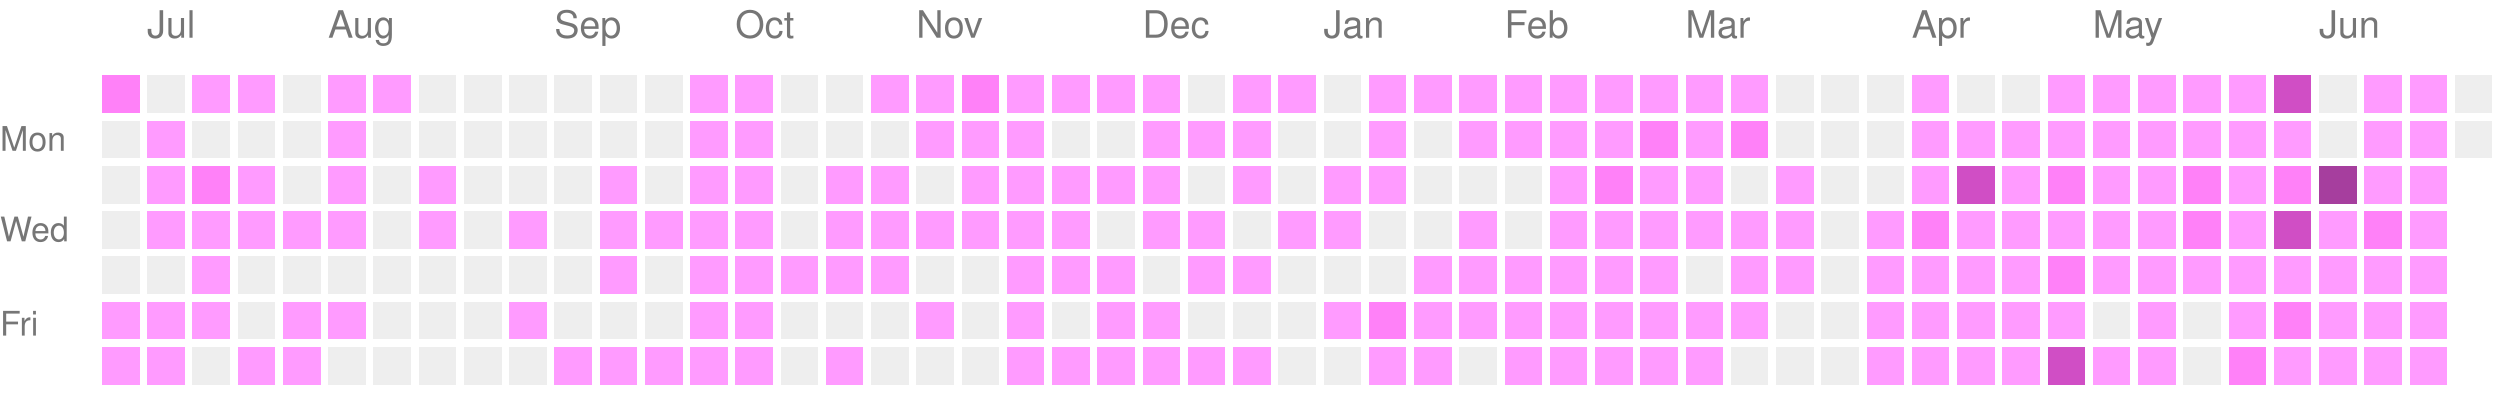
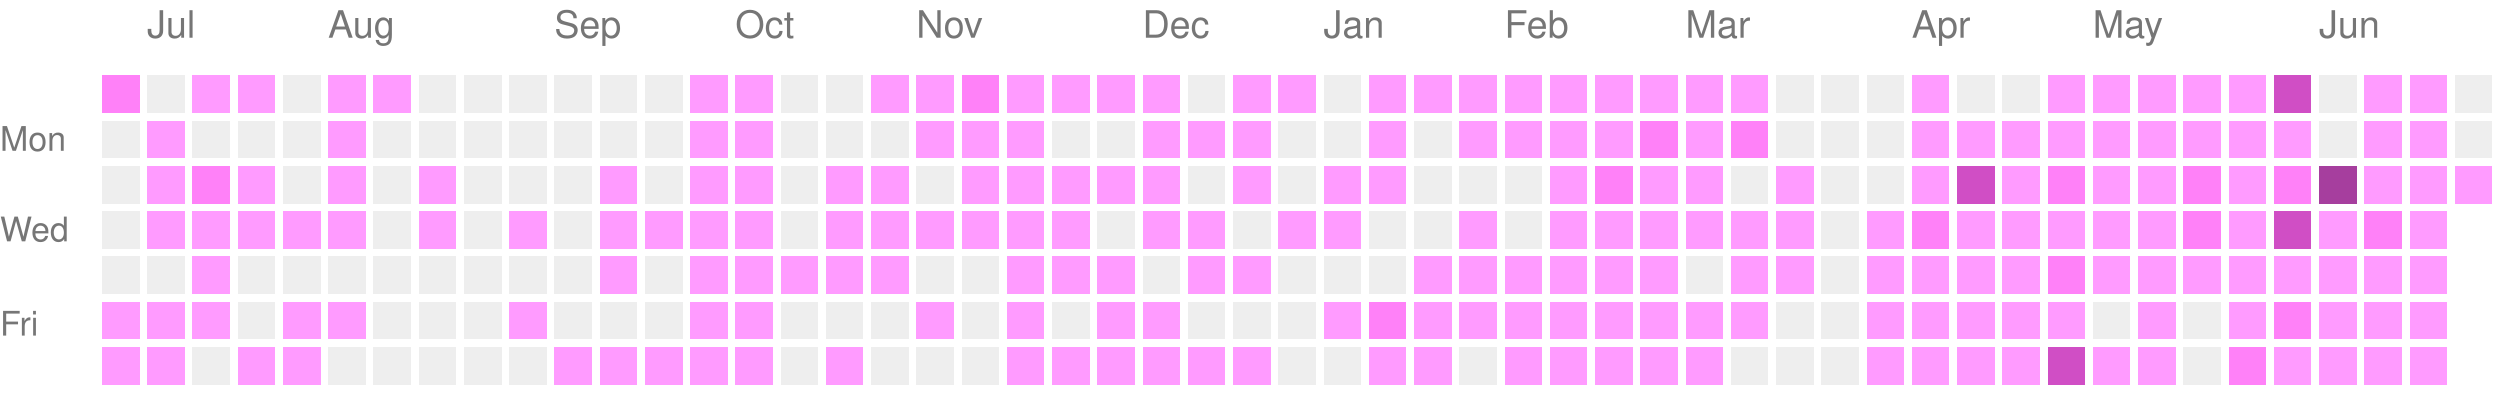
<svg xmlns="http://www.w3.org/2000/svg" version="1.1" width="663" height="104">
  <rect style="fill:#ff81f8;shape-rendering:crispedges;" data-score="2" data-date="2025-06-29" x="27" y="20" width="10" height="10" />
  <rect style="fill:#EEEEEE;shape-rendering:crispedges;" data-score="0" data-date="2025-07-06" x="39" y="20" width="10" height="10" />
  <rect style="fill:#ff9bff;shape-rendering:crispedges;" data-score="1" data-date="2025-07-13" x="51" y="20" width="10" height="10" />
  <rect style="fill:#ff9bff;shape-rendering:crispedges;" data-score="1" data-date="2025-07-20" x="63" y="20" width="10" height="10" />
  <rect style="fill:#EEEEEE;shape-rendering:crispedges;" data-score="0" data-date="2025-07-27" x="75" y="20" width="10" height="10" />
  <rect style="fill:#ff9bff;shape-rendering:crispedges;" data-score="1" data-date="2025-08-03" x="87" y="20" width="10" height="10" />
  <rect style="fill:#ff9bff;shape-rendering:crispedges;" data-score="1" data-date="2025-08-10" x="99" y="20" width="10" height="10" />
  <rect style="fill:#EEEEEE;shape-rendering:crispedges;" data-score="0" data-date="2025-08-17" x="111" y="20" width="10" height="10" />
  <rect style="fill:#EEEEEE;shape-rendering:crispedges;" data-score="0" data-date="2025-08-24" x="123" y="20" width="10" height="10" />
  <rect style="fill:#EEEEEE;shape-rendering:crispedges;" data-score="0" data-date="2025-08-31" x="135" y="20" width="10" height="10" />
  <rect style="fill:#EEEEEE;shape-rendering:crispedges;" data-score="0" data-date="2025-09-07" x="147" y="20" width="10" height="10" />
  <rect style="fill:#EEEEEE;shape-rendering:crispedges;" data-score="0" data-date="2025-09-14" x="159" y="20" width="10" height="10" />
  <rect style="fill:#EEEEEE;shape-rendering:crispedges;" data-score="0" data-date="2025-09-21" x="171" y="20" width="10" height="10" />
  <rect style="fill:#ff9bff;shape-rendering:crispedges;" data-score="1" data-date="2025-09-28" x="183" y="20" width="10" height="10" />
  <rect style="fill:#ff9bff;shape-rendering:crispedges;" data-score="1" data-date="2025-10-05" x="195" y="20" width="10" height="10" />
  <rect style="fill:#EEEEEE;shape-rendering:crispedges;" data-score="0" data-date="2025-10-12" x="207" y="20" width="10" height="10" />
  <rect style="fill:#EEEEEE;shape-rendering:crispedges;" data-score="0" data-date="2025-10-19" x="219" y="20" width="10" height="10" />
  <rect style="fill:#ff9bff;shape-rendering:crispedges;" data-score="1" data-date="2025-10-26" x="231" y="20" width="10" height="10" />
  <rect style="fill:#ff9bff;shape-rendering:crispedges;" data-score="1" data-date="2025-11-02" x="243" y="20" width="10" height="10" />
  <rect style="fill:#ff81f8;shape-rendering:crispedges;" data-score="2" data-date="2025-11-09" x="255" y="20" width="10" height="10" />
  <rect style="fill:#ff9bff;shape-rendering:crispedges;" data-score="1" data-date="2025-11-16" x="267" y="20" width="10" height="10" />
  <rect style="fill:#ff9bff;shape-rendering:crispedges;" data-score="1" data-date="2025-11-23" x="279" y="20" width="10" height="10" />
  <rect style="fill:#ff9bff;shape-rendering:crispedges;" data-score="1" data-date="2025-11-30" x="291" y="20" width="10" height="10" />
  <rect style="fill:#ff9bff;shape-rendering:crispedges;" data-score="1" data-date="2025-12-07" x="303" y="20" width="10" height="10" />
  <rect style="fill:#EEEEEE;shape-rendering:crispedges;" data-score="0" data-date="2025-12-14" x="315" y="20" width="10" height="10" />
  <rect style="fill:#ff9bff;shape-rendering:crispedges;" data-score="1" data-date="2025-12-21" x="327" y="20" width="10" height="10" />
  <rect style="fill:#ff9bff;shape-rendering:crispedges;" data-score="1" data-date="2025-12-28" x="339" y="20" width="10" height="10" />
  <rect style="fill:#EEEEEE;shape-rendering:crispedges;" data-score="0" data-date="2026-01-04" x="351" y="20" width="10" height="10" />
  <rect style="fill:#ff9bff;shape-rendering:crispedges;" data-score="1" data-date="2026-01-11" x="363" y="20" width="10" height="10" />
  <rect style="fill:#ff9bff;shape-rendering:crispedges;" data-score="1" data-date="2026-01-18" x="375" y="20" width="10" height="10" />
  <rect style="fill:#ff9bff;shape-rendering:crispedges;" data-score="1" data-date="2026-01-25" x="387" y="20" width="10" height="10" />
  <rect style="fill:#ff9bff;shape-rendering:crispedges;" data-score="1" data-date="2026-02-01" x="399" y="20" width="10" height="10" />
  <rect style="fill:#ff9bff;shape-rendering:crispedges;" data-score="1" data-date="2026-02-08" x="411" y="20" width="10" height="10" />
  <rect style="fill:#ff9bff;shape-rendering:crispedges;" data-score="1" data-date="2026-02-15" x="423" y="20" width="10" height="10" />
  <rect style="fill:#ff9bff;shape-rendering:crispedges;" data-score="1" data-date="2026-02-22" x="435" y="20" width="10" height="10" />
  <rect style="fill:#ff9bff;shape-rendering:crispedges;" data-score="1" data-date="2026-03-01" x="447" y="20" width="10" height="10" />
  <rect style="fill:#ff9bff;shape-rendering:crispedges;" data-score="1" data-date="2026-03-08" x="459" y="20" width="10" height="10" />
  <rect style="fill:#EEEEEE;shape-rendering:crispedges;" data-score="0" data-date="2026-03-15" x="471" y="20" width="10" height="10" />
  <rect style="fill:#EEEEEE;shape-rendering:crispedges;" data-score="0" data-date="2026-03-22" x="483" y="20" width="10" height="10" />
  <rect style="fill:#EEEEEE;shape-rendering:crispedges;" data-score="0" data-date="2026-03-29" x="495" y="20" width="10" height="10" />
  <rect style="fill:#ff9bff;shape-rendering:crispedges;" data-score="1" data-date="2026-04-05" x="507" y="20" width="10" height="10" />
  <rect style="fill:#EEEEEE;shape-rendering:crispedges;" data-score="0" data-date="2026-04-12" x="519" y="20" width="10" height="10" />
  <rect style="fill:#EEEEEE;shape-rendering:crispedges;" data-score="0" data-date="2026-04-19" x="531" y="20" width="10" height="10" />
  <rect style="fill:#ff9bff;shape-rendering:crispedges;" data-score="1" data-date="2026-04-26" x="543" y="20" width="10" height="10" />
  <rect style="fill:#ff9bff;shape-rendering:crispedges;" data-score="1" data-date="2026-05-03" x="555" y="20" width="10" height="10" />
  <rect style="fill:#ff9bff;shape-rendering:crispedges;" data-score="1" data-date="2026-05-10" x="567" y="20" width="10" height="10" />
  <rect style="fill:#ff9bff;shape-rendering:crispedges;" data-score="1" data-date="2026-05-17" x="579" y="20" width="10" height="10" />
  <rect style="fill:#ff9bff;shape-rendering:crispedges;" data-score="1" data-date="2026-05-24" x="591" y="20" width="10" height="10" />
  <rect style="fill:#d04ec5;shape-rendering:crispedges;" data-score="3" data-date="2026-05-31" x="603" y="20" width="10" height="10" />
  <rect style="fill:#EEEEEE;shape-rendering:crispedges;" data-score="0" data-date="2026-06-07" x="615" y="20" width="10" height="10" />
  <rect style="fill:#ff9bff;shape-rendering:crispedges;" data-score="1" data-date="2026-06-14" x="627" y="20" width="10" height="10" />
  <rect style="fill:#ff9bff;shape-rendering:crispedges;" data-score="1" data-date="2026-06-21" x="639" y="20" width="10" height="10" />
  <rect style="fill:#EEEEEE;shape-rendering:crispedges;" data-score="0" data-date="2026-06-28" x="651" y="20" width="10" height="10" />
  <rect style="fill:#EEEEEE;shape-rendering:crispedges;" data-score="0" data-date="2025-06-30" x="27" y="32" width="10" height="10" />
  <rect style="fill:#ff9bff;shape-rendering:crispedges;" data-score="1" data-date="2025-07-07" x="39" y="32" width="10" height="10" />
  <rect style="fill:#EEEEEE;shape-rendering:crispedges;" data-score="0" data-date="2025-07-14" x="51" y="32" width="10" height="10" />
  <rect style="fill:#EEEEEE;shape-rendering:crispedges;" data-score="0" data-date="2025-07-21" x="63" y="32" width="10" height="10" />
  <rect style="fill:#EEEEEE;shape-rendering:crispedges;" data-score="0" data-date="2025-07-28" x="75" y="32" width="10" height="10" />
  <rect style="fill:#ff9bff;shape-rendering:crispedges;" data-score="1" data-date="2025-08-04" x="87" y="32" width="10" height="10" />
  <rect style="fill:#EEEEEE;shape-rendering:crispedges;" data-score="0" data-date="2025-08-11" x="99" y="32" width="10" height="10" />
  <rect style="fill:#EEEEEE;shape-rendering:crispedges;" data-score="0" data-date="2025-08-18" x="111" y="32" width="10" height="10" />
  <rect style="fill:#EEEEEE;shape-rendering:crispedges;" data-score="0" data-date="2025-08-25" x="123" y="32" width="10" height="10" />
  <rect style="fill:#EEEEEE;shape-rendering:crispedges;" data-score="0" data-date="2025-09-01" x="135" y="32" width="10" height="10" />
  <rect style="fill:#EEEEEE;shape-rendering:crispedges;" data-score="0" data-date="2025-09-08" x="147" y="32" width="10" height="10" />
  <rect style="fill:#EEEEEE;shape-rendering:crispedges;" data-score="0" data-date="2025-09-15" x="159" y="32" width="10" height="10" />
  <rect style="fill:#EEEEEE;shape-rendering:crispedges;" data-score="0" data-date="2025-09-22" x="171" y="32" width="10" height="10" />
  <rect style="fill:#ff9bff;shape-rendering:crispedges;" data-score="1" data-date="2025-09-29" x="183" y="32" width="10" height="10" />
  <rect style="fill:#ff9bff;shape-rendering:crispedges;" data-score="1" data-date="2025-10-06" x="195" y="32" width="10" height="10" />
  <rect style="fill:#EEEEEE;shape-rendering:crispedges;" data-score="0" data-date="2025-10-13" x="207" y="32" width="10" height="10" />
  <rect style="fill:#EEEEEE;shape-rendering:crispedges;" data-score="0" data-date="2025-10-20" x="219" y="32" width="10" height="10" />
  <rect style="fill:#EEEEEE;shape-rendering:crispedges;" data-score="0" data-date="2025-10-27" x="231" y="32" width="10" height="10" />
  <rect style="fill:#ff9bff;shape-rendering:crispedges;" data-score="1" data-date="2025-11-03" x="243" y="32" width="10" height="10" />
  <rect style="fill:#ff9bff;shape-rendering:crispedges;" data-score="1" data-date="2025-11-10" x="255" y="32" width="10" height="10" />
  <rect style="fill:#ff9bff;shape-rendering:crispedges;" data-score="1" data-date="2025-11-17" x="267" y="32" width="10" height="10" />
  <rect style="fill:#EEEEEE;shape-rendering:crispedges;" data-score="0" data-date="2025-11-24" x="279" y="32" width="10" height="10" />
  <rect style="fill:#EEEEEE;shape-rendering:crispedges;" data-score="0" data-date="2025-12-01" x="291" y="32" width="10" height="10" />
  <rect style="fill:#ff9bff;shape-rendering:crispedges;" data-score="1" data-date="2025-12-08" x="303" y="32" width="10" height="10" />
  <rect style="fill:#ff9bff;shape-rendering:crispedges;" data-score="1" data-date="2025-12-15" x="315" y="32" width="10" height="10" />
  <rect style="fill:#ff9bff;shape-rendering:crispedges;" data-score="1" data-date="2025-12-22" x="327" y="32" width="10" height="10" />
  <rect style="fill:#EEEEEE;shape-rendering:crispedges;" data-score="0" data-date="2025-12-29" x="339" y="32" width="10" height="10" />
  <rect style="fill:#EEEEEE;shape-rendering:crispedges;" data-score="0" data-date="2026-01-05" x="351" y="32" width="10" height="10" />
  <rect style="fill:#ff9bff;shape-rendering:crispedges;" data-score="1" data-date="2026-01-12" x="363" y="32" width="10" height="10" />
  <rect style="fill:#EEEEEE;shape-rendering:crispedges;" data-score="0" data-date="2026-01-19" x="375" y="32" width="10" height="10" />
  <rect style="fill:#ff9bff;shape-rendering:crispedges;" data-score="1" data-date="2026-01-26" x="387" y="32" width="10" height="10" />
  <rect style="fill:#ff9bff;shape-rendering:crispedges;" data-score="1" data-date="2026-02-02" x="399" y="32" width="10" height="10" />
  <rect style="fill:#ff9bff;shape-rendering:crispedges;" data-score="1" data-date="2026-02-09" x="411" y="32" width="10" height="10" />
  <rect style="fill:#ff9bff;shape-rendering:crispedges;" data-score="1" data-date="2026-02-16" x="423" y="32" width="10" height="10" />
  <rect style="fill:#ff81f8;shape-rendering:crispedges;" data-score="2" data-date="2026-02-23" x="435" y="32" width="10" height="10" />
  <rect style="fill:#ff9bff;shape-rendering:crispedges;" data-score="1" data-date="2026-03-02" x="447" y="32" width="10" height="10" />
  <rect style="fill:#ff81f8;shape-rendering:crispedges;" data-score="2" data-date="2026-03-09" x="459" y="32" width="10" height="10" />
  <rect style="fill:#EEEEEE;shape-rendering:crispedges;" data-score="0" data-date="2026-03-16" x="471" y="32" width="10" height="10" />
  <rect style="fill:#EEEEEE;shape-rendering:crispedges;" data-score="0" data-date="2026-03-23" x="483" y="32" width="10" height="10" />
  <rect style="fill:#EEEEEE;shape-rendering:crispedges;" data-score="0" data-date="2026-03-30" x="495" y="32" width="10" height="10" />
  <rect style="fill:#ff9bff;shape-rendering:crispedges;" data-score="1" data-date="2026-04-06" x="507" y="32" width="10" height="10" />
  <rect style="fill:#ff9bff;shape-rendering:crispedges;" data-score="1" data-date="2026-04-13" x="519" y="32" width="10" height="10" />
  <rect style="fill:#ff9bff;shape-rendering:crispedges;" data-score="1" data-date="2026-04-20" x="531" y="32" width="10" height="10" />
  <rect style="fill:#ff9bff;shape-rendering:crispedges;" data-score="1" data-date="2026-04-27" x="543" y="32" width="10" height="10" />
  <rect style="fill:#ff9bff;shape-rendering:crispedges;" data-score="1" data-date="2026-05-04" x="555" y="32" width="10" height="10" />
  <rect style="fill:#ff9bff;shape-rendering:crispedges;" data-score="1" data-date="2026-05-11" x="567" y="32" width="10" height="10" />
  <rect style="fill:#ff9bff;shape-rendering:crispedges;" data-score="1" data-date="2026-05-18" x="579" y="32" width="10" height="10" />
  <rect style="fill:#ff9bff;shape-rendering:crispedges;" data-score="1" data-date="2026-05-25" x="591" y="32" width="10" height="10" />
  <rect style="fill:#ff9bff;shape-rendering:crispedges;" data-score="1" data-date="2026-06-01" x="603" y="32" width="10" height="10" />
  <rect style="fill:#EEEEEE;shape-rendering:crispedges;" data-score="0" data-date="2026-06-08" x="615" y="32" width="10" height="10" />
  <rect style="fill:#ff9bff;shape-rendering:crispedges;" data-score="1" data-date="2026-06-15" x="627" y="32" width="10" height="10" />
  <rect style="fill:#ff9bff;shape-rendering:crispedges;" data-score="1" data-date="2026-06-22" x="639" y="32" width="10" height="10" />
  <rect style="fill:#EEEEEE;shape-rendering:crispedges;" data-score="0" data-date="2026-06-29" x="651" y="32" width="10" height="10" />
  <rect style="fill:#EEEEEE;shape-rendering:crispedges;" data-score="0" data-date="2025-07-01" x="27" y="44" width="10" height="10" />
  <rect style="fill:#ff9bff;shape-rendering:crispedges;" data-score="1" data-date="2025-07-08" x="39" y="44" width="10" height="10" />
  <rect style="fill:#ff81f8;shape-rendering:crispedges;" data-score="2" data-date="2025-07-15" x="51" y="44" width="10" height="10" />
  <rect style="fill:#ff9bff;shape-rendering:crispedges;" data-score="1" data-date="2025-07-22" x="63" y="44" width="10" height="10" />
  <rect style="fill:#EEEEEE;shape-rendering:crispedges;" data-score="0" data-date="2025-07-29" x="75" y="44" width="10" height="10" />
  <rect style="fill:#ff9bff;shape-rendering:crispedges;" data-score="1" data-date="2025-08-05" x="87" y="44" width="10" height="10" />
  <rect style="fill:#EEEEEE;shape-rendering:crispedges;" data-score="0" data-date="2025-08-12" x="99" y="44" width="10" height="10" />
  <rect style="fill:#ff9bff;shape-rendering:crispedges;" data-score="1" data-date="2025-08-19" x="111" y="44" width="10" height="10" />
  <rect style="fill:#EEEEEE;shape-rendering:crispedges;" data-score="0" data-date="2025-08-26" x="123" y="44" width="10" height="10" />
  <rect style="fill:#EEEEEE;shape-rendering:crispedges;" data-score="0" data-date="2025-09-02" x="135" y="44" width="10" height="10" />
  <rect style="fill:#EEEEEE;shape-rendering:crispedges;" data-score="0" data-date="2025-09-09" x="147" y="44" width="10" height="10" />
  <rect style="fill:#ff9bff;shape-rendering:crispedges;" data-score="1" data-date="2025-09-16" x="159" y="44" width="10" height="10" />
  <rect style="fill:#EEEEEE;shape-rendering:crispedges;" data-score="0" data-date="2025-09-23" x="171" y="44" width="10" height="10" />
  <rect style="fill:#ff9bff;shape-rendering:crispedges;" data-score="1" data-date="2025-09-30" x="183" y="44" width="10" height="10" />
  <rect style="fill:#ff9bff;shape-rendering:crispedges;" data-score="1" data-date="2025-10-07" x="195" y="44" width="10" height="10" />
  <rect style="fill:#EEEEEE;shape-rendering:crispedges;" data-score="0" data-date="2025-10-14" x="207" y="44" width="10" height="10" />
  <rect style="fill:#ff9bff;shape-rendering:crispedges;" data-score="1" data-date="2025-10-21" x="219" y="44" width="10" height="10" />
  <rect style="fill:#ff9bff;shape-rendering:crispedges;" data-score="1" data-date="2025-10-28" x="231" y="44" width="10" height="10" />
  <rect style="fill:#EEEEEE;shape-rendering:crispedges;" data-score="0" data-date="2025-11-04" x="243" y="44" width="10" height="10" />
  <rect style="fill:#ff9bff;shape-rendering:crispedges;" data-score="1" data-date="2025-11-11" x="255" y="44" width="10" height="10" />
  <rect style="fill:#ff9bff;shape-rendering:crispedges;" data-score="1" data-date="2025-11-18" x="267" y="44" width="10" height="10" />
  <rect style="fill:#ff9bff;shape-rendering:crispedges;" data-score="1" data-date="2025-11-25" x="279" y="44" width="10" height="10" />
  <rect style="fill:#ff9bff;shape-rendering:crispedges;" data-score="1" data-date="2025-12-02" x="291" y="44" width="10" height="10" />
  <rect style="fill:#ff9bff;shape-rendering:crispedges;" data-score="1" data-date="2025-12-09" x="303" y="44" width="10" height="10" />
  <rect style="fill:#EEEEEE;shape-rendering:crispedges;" data-score="0" data-date="2025-12-16" x="315" y="44" width="10" height="10" />
  <rect style="fill:#ff9bff;shape-rendering:crispedges;" data-score="1" data-date="2025-12-23" x="327" y="44" width="10" height="10" />
  <rect style="fill:#EEEEEE;shape-rendering:crispedges;" data-score="0" data-date="2025-12-30" x="339" y="44" width="10" height="10" />
  <rect style="fill:#ff9bff;shape-rendering:crispedges;" data-score="1" data-date="2026-01-06" x="351" y="44" width="10" height="10" />
  <rect style="fill:#ff9bff;shape-rendering:crispedges;" data-score="1" data-date="2026-01-13" x="363" y="44" width="10" height="10" />
  <rect style="fill:#EEEEEE;shape-rendering:crispedges;" data-score="0" data-date="2026-01-20" x="375" y="44" width="10" height="10" />
  <rect style="fill:#EEEEEE;shape-rendering:crispedges;" data-score="0" data-date="2026-01-27" x="387" y="44" width="10" height="10" />
  <rect style="fill:#EEEEEE;shape-rendering:crispedges;" data-score="0" data-date="2026-02-03" x="399" y="44" width="10" height="10" />
  <rect style="fill:#ff9bff;shape-rendering:crispedges;" data-score="1" data-date="2026-02-10" x="411" y="44" width="10" height="10" />
  <rect style="fill:#ff81f8;shape-rendering:crispedges;" data-score="2" data-date="2026-02-17" x="423" y="44" width="10" height="10" />
  <rect style="fill:#ff9bff;shape-rendering:crispedges;" data-score="1" data-date="2026-02-24" x="435" y="44" width="10" height="10" />
  <rect style="fill:#ff9bff;shape-rendering:crispedges;" data-score="1" data-date="2026-03-03" x="447" y="44" width="10" height="10" />
  <rect style="fill:#EEEEEE;shape-rendering:crispedges;" data-score="0" data-date="2026-03-10" x="459" y="44" width="10" height="10" />
  <rect style="fill:#ff9bff;shape-rendering:crispedges;" data-score="1" data-date="2026-03-17" x="471" y="44" width="10" height="10" />
  <rect style="fill:#EEEEEE;shape-rendering:crispedges;" data-score="0" data-date="2026-03-24" x="483" y="44" width="10" height="10" />
  <rect style="fill:#EEEEEE;shape-rendering:crispedges;" data-score="0" data-date="2026-03-31" x="495" y="44" width="10" height="10" />
  <rect style="fill:#ff9bff;shape-rendering:crispedges;" data-score="1" data-date="2026-04-07" x="507" y="44" width="10" height="10" />
  <rect style="fill:#d04ec5;shape-rendering:crispedges;" data-score="3" data-date="2026-04-14" x="519" y="44" width="10" height="10" />
  <rect style="fill:#ff9bff;shape-rendering:crispedges;" data-score="1" data-date="2026-04-21" x="531" y="44" width="10" height="10" />
  <rect style="fill:#ff81f8;shape-rendering:crispedges;" data-score="2" data-date="2026-04-28" x="543" y="44" width="10" height="10" />
  <rect style="fill:#ff9bff;shape-rendering:crispedges;" data-score="1" data-date="2026-05-05" x="555" y="44" width="10" height="10" />
  <rect style="fill:#ff9bff;shape-rendering:crispedges;" data-score="1" data-date="2026-05-12" x="567" y="44" width="10" height="10" />
  <rect style="fill:#ff81f8;shape-rendering:crispedges;" data-score="2" data-date="2026-05-19" x="579" y="44" width="10" height="10" />
  <rect style="fill:#ff9bff;shape-rendering:crispedges;" data-score="1" data-date="2026-05-26" x="591" y="44" width="10" height="10" />
  <rect style="fill:#ff81f8;shape-rendering:crispedges;" data-score="2" data-date="2026-06-02" x="603" y="44" width="10" height="10" />
  <rect style="fill:#a63e9e;shape-rendering:crispedges;" data-score="4" data-date="2026-06-09" x="615" y="44" width="10" height="10" />
  <rect style="fill:#ff9bff;shape-rendering:crispedges;" data-score="1" data-date="2026-06-16" x="627" y="44" width="10" height="10" />
  <rect style="fill:#ff9bff;shape-rendering:crispedges;" data-score="1" data-date="2026-06-23" x="639" y="44" width="10" height="10" />
+   <rect style="fill:#ff9bff;shape-rendering:crispedges;" data-score="1" data-date="2026-06-30" x="651" y="44" width="10" height="10" />
  <rect style="fill:#EEEEEE;shape-rendering:crispedges;" data-score="0" data-date="2025-07-02" x="27" y="56" width="10" height="10" />
  <rect style="fill:#ff9bff;shape-rendering:crispedges;" data-score="1" data-date="2025-07-09" x="39" y="56" width="10" height="10" />
  <rect style="fill:#ff9bff;shape-rendering:crispedges;" data-score="1" data-date="2025-07-16" x="51" y="56" width="10" height="10" />
  <rect style="fill:#ff9bff;shape-rendering:crispedges;" data-score="1" data-date="2025-07-23" x="63" y="56" width="10" height="10" />
  <rect style="fill:#ff9bff;shape-rendering:crispedges;" data-score="1" data-date="2025-07-30" x="75" y="56" width="10" height="10" />
  <rect style="fill:#ff9bff;shape-rendering:crispedges;" data-score="1" data-date="2025-08-06" x="87" y="56" width="10" height="10" />
  <rect style="fill:#EEEEEE;shape-rendering:crispedges;" data-score="0" data-date="2025-08-13" x="99" y="56" width="10" height="10" />
  <rect style="fill:#ff9bff;shape-rendering:crispedges;" data-score="1" data-date="2025-08-20" x="111" y="56" width="10" height="10" />
  <rect style="fill:#EEEEEE;shape-rendering:crispedges;" data-score="0" data-date="2025-08-27" x="123" y="56" width="10" height="10" />
  <rect style="fill:#ff9bff;shape-rendering:crispedges;" data-score="1" data-date="2025-09-03" x="135" y="56" width="10" height="10" />
  <rect style="fill:#EEEEEE;shape-rendering:crispedges;" data-score="0" data-date="2025-09-10" x="147" y="56" width="10" height="10" />
  <rect style="fill:#ff9bff;shape-rendering:crispedges;" data-score="1" data-date="2025-09-17" x="159" y="56" width="10" height="10" />
  <rect style="fill:#ff9bff;shape-rendering:crispedges;" data-score="1" data-date="2025-09-24" x="171" y="56" width="10" height="10" />
  <rect style="fill:#ff9bff;shape-rendering:crispedges;" data-score="1" data-date="2025-10-01" x="183" y="56" width="10" height="10" />
  <rect style="fill:#ff9bff;shape-rendering:crispedges;" data-score="1" data-date="2025-10-08" x="195" y="56" width="10" height="10" />
  <rect style="fill:#EEEEEE;shape-rendering:crispedges;" data-score="0" data-date="2025-10-15" x="207" y="56" width="10" height="10" />
  <rect style="fill:#ff9bff;shape-rendering:crispedges;" data-score="1" data-date="2025-10-22" x="219" y="56" width="10" height="10" />
  <rect style="fill:#ff9bff;shape-rendering:crispedges;" data-score="1" data-date="2025-10-29" x="231" y="56" width="10" height="10" />
  <rect style="fill:#ff9bff;shape-rendering:crispedges;" data-score="1" data-date="2025-11-05" x="243" y="56" width="10" height="10" />
  <rect style="fill:#ff9bff;shape-rendering:crispedges;" data-score="1" data-date="2025-11-12" x="255" y="56" width="10" height="10" />
  <rect style="fill:#ff9bff;shape-rendering:crispedges;" data-score="1" data-date="2025-11-19" x="267" y="56" width="10" height="10" />
  <rect style="fill:#ff9bff;shape-rendering:crispedges;" data-score="1" data-date="2025-11-26" x="279" y="56" width="10" height="10" />
  <rect style="fill:#EEEEEE;shape-rendering:crispedges;" data-score="0" data-date="2025-12-03" x="291" y="56" width="10" height="10" />
  <rect style="fill:#ff9bff;shape-rendering:crispedges;" data-score="1" data-date="2025-12-10" x="303" y="56" width="10" height="10" />
  <rect style="fill:#ff9bff;shape-rendering:crispedges;" data-score="1" data-date="2025-12-17" x="315" y="56" width="10" height="10" />
  <rect style="fill:#EEEEEE;shape-rendering:crispedges;" data-score="0" data-date="2025-12-24" x="327" y="56" width="10" height="10" />
  <rect style="fill:#ff9bff;shape-rendering:crispedges;" data-score="1" data-date="2025-12-31" x="339" y="56" width="10" height="10" />
  <rect style="fill:#ff9bff;shape-rendering:crispedges;" data-score="1" data-date="2026-01-07" x="351" y="56" width="10" height="10" />
  <rect style="fill:#EEEEEE;shape-rendering:crispedges;" data-score="0" data-date="2026-01-14" x="363" y="56" width="10" height="10" />
  <rect style="fill:#EEEEEE;shape-rendering:crispedges;" data-score="0" data-date="2026-01-21" x="375" y="56" width="10" height="10" />
  <rect style="fill:#ff9bff;shape-rendering:crispedges;" data-score="1" data-date="2026-01-28" x="387" y="56" width="10" height="10" />
  <rect style="fill:#EEEEEE;shape-rendering:crispedges;" data-score="0" data-date="2026-02-04" x="399" y="56" width="10" height="10" />
  <rect style="fill:#ff9bff;shape-rendering:crispedges;" data-score="1" data-date="2026-02-11" x="411" y="56" width="10" height="10" />
  <rect style="fill:#ff9bff;shape-rendering:crispedges;" data-score="1" data-date="2026-02-18" x="423" y="56" width="10" height="10" />
  <rect style="fill:#ff9bff;shape-rendering:crispedges;" data-score="1" data-date="2026-02-25" x="435" y="56" width="10" height="10" />
  <rect style="fill:#ff9bff;shape-rendering:crispedges;" data-score="1" data-date="2026-03-04" x="447" y="56" width="10" height="10" />
  <rect style="fill:#ff9bff;shape-rendering:crispedges;" data-score="1" data-date="2026-03-11" x="459" y="56" width="10" height="10" />
  <rect style="fill:#ff9bff;shape-rendering:crispedges;" data-score="1" data-date="2026-03-18" x="471" y="56" width="10" height="10" />
  <rect style="fill:#EEEEEE;shape-rendering:crispedges;" data-score="0" data-date="2026-03-25" x="483" y="56" width="10" height="10" />
  <rect style="fill:#ff9bff;shape-rendering:crispedges;" data-score="1" data-date="2026-04-01" x="495" y="56" width="10" height="10" />
  <rect style="fill:#ff81f8;shape-rendering:crispedges;" data-score="2" data-date="2026-04-08" x="507" y="56" width="10" height="10" />
  <rect style="fill:#ff9bff;shape-rendering:crispedges;" data-score="1" data-date="2026-04-15" x="519" y="56" width="10" height="10" />
  <rect style="fill:#ff9bff;shape-rendering:crispedges;" data-score="1" data-date="2026-04-22" x="531" y="56" width="10" height="10" />
  <rect style="fill:#ff9bff;shape-rendering:crispedges;" data-score="1" data-date="2026-04-29" x="543" y="56" width="10" height="10" />
  <rect style="fill:#ff9bff;shape-rendering:crispedges;" data-score="1" data-date="2026-05-06" x="555" y="56" width="10" height="10" />
  <rect style="fill:#ff9bff;shape-rendering:crispedges;" data-score="1" data-date="2026-05-13" x="567" y="56" width="10" height="10" />
  <rect style="fill:#ff81f8;shape-rendering:crispedges;" data-score="2" data-date="2026-05-20" x="579" y="56" width="10" height="10" />
  <rect style="fill:#ff9bff;shape-rendering:crispedges;" data-score="1" data-date="2026-05-27" x="591" y="56" width="10" height="10" />
  <rect style="fill:#d04ec5;shape-rendering:crispedges;" data-score="3" data-date="2026-06-03" x="603" y="56" width="10" height="10" />
  <rect style="fill:#ff9bff;shape-rendering:crispedges;" data-score="1" data-date="2026-06-10" x="615" y="56" width="10" height="10" />
  <rect style="fill:#ff81f8;shape-rendering:crispedges;" data-score="2" data-date="2026-06-17" x="627" y="56" width="10" height="10" />
  <rect style="fill:#ff9bff;shape-rendering:crispedges;" data-score="1" data-date="2026-06-24" x="639" y="56" width="10" height="10" />
  <rect style="fill:#EEEEEE;shape-rendering:crispedges;" data-score="0" data-date="2025-07-03" x="27" y="68" width="10" height="10" />
  <rect style="fill:#EEEEEE;shape-rendering:crispedges;" data-score="0" data-date="2025-07-10" x="39" y="68" width="10" height="10" />
  <rect style="fill:#ff9bff;shape-rendering:crispedges;" data-score="1" data-date="2025-07-17" x="51" y="68" width="10" height="10" />
  <rect style="fill:#EEEEEE;shape-rendering:crispedges;" data-score="0" data-date="2025-07-24" x="63" y="68" width="10" height="10" />
  <rect style="fill:#EEEEEE;shape-rendering:crispedges;" data-score="0" data-date="2025-07-31" x="75" y="68" width="10" height="10" />
  <rect style="fill:#EEEEEE;shape-rendering:crispedges;" data-score="0" data-date="2025-08-07" x="87" y="68" width="10" height="10" />
  <rect style="fill:#EEEEEE;shape-rendering:crispedges;" data-score="0" data-date="2025-08-14" x="99" y="68" width="10" height="10" />
  <rect style="fill:#EEEEEE;shape-rendering:crispedges;" data-score="0" data-date="2025-08-21" x="111" y="68" width="10" height="10" />
  <rect style="fill:#EEEEEE;shape-rendering:crispedges;" data-score="0" data-date="2025-08-28" x="123" y="68" width="10" height="10" />
  <rect style="fill:#EEEEEE;shape-rendering:crispedges;" data-score="0" data-date="2025-09-04" x="135" y="68" width="10" height="10" />
  <rect style="fill:#EEEEEE;shape-rendering:crispedges;" data-score="0" data-date="2025-09-11" x="147" y="68" width="10" height="10" />
  <rect style="fill:#ff9bff;shape-rendering:crispedges;" data-score="1" data-date="2025-09-18" x="159" y="68" width="10" height="10" />
  <rect style="fill:#EEEEEE;shape-rendering:crispedges;" data-score="0" data-date="2025-09-25" x="171" y="68" width="10" height="10" />
  <rect style="fill:#ff9bff;shape-rendering:crispedges;" data-score="1" data-date="2025-10-02" x="183" y="68" width="10" height="10" />
  <rect style="fill:#ff9bff;shape-rendering:crispedges;" data-score="1" data-date="2025-10-09" x="195" y="68" width="10" height="10" />
  <rect style="fill:#ff9bff;shape-rendering:crispedges;" data-score="1" data-date="2025-10-16" x="207" y="68" width="10" height="10" />
  <rect style="fill:#ff9bff;shape-rendering:crispedges;" data-score="1" data-date="2025-10-23" x="219" y="68" width="10" height="10" />
  <rect style="fill:#ff9bff;shape-rendering:crispedges;" data-score="1" data-date="2025-10-30" x="231" y="68" width="10" height="10" />
  <rect style="fill:#EEEEEE;shape-rendering:crispedges;" data-score="0" data-date="2025-11-06" x="243" y="68" width="10" height="10" />
  <rect style="fill:#EEEEEE;shape-rendering:crispedges;" data-score="0" data-date="2025-11-13" x="255" y="68" width="10" height="10" />
  <rect style="fill:#ff9bff;shape-rendering:crispedges;" data-score="1" data-date="2025-11-20" x="267" y="68" width="10" height="10" />
  <rect style="fill:#ff9bff;shape-rendering:crispedges;" data-score="1" data-date="2025-11-27" x="279" y="68" width="10" height="10" />
  <rect style="fill:#ff9bff;shape-rendering:crispedges;" data-score="1" data-date="2025-12-04" x="291" y="68" width="10" height="10" />
  <rect style="fill:#EEEEEE;shape-rendering:crispedges;" data-score="0" data-date="2025-12-11" x="303" y="68" width="10" height="10" />
  <rect style="fill:#ff9bff;shape-rendering:crispedges;" data-score="1" data-date="2025-12-18" x="315" y="68" width="10" height="10" />
  <rect style="fill:#ff9bff;shape-rendering:crispedges;" data-score="1" data-date="2025-12-25" x="327" y="68" width="10" height="10" />
  <rect style="fill:#EEEEEE;shape-rendering:crispedges;" data-score="0" data-date="2026-01-01" x="339" y="68" width="10" height="10" />
  <rect style="fill:#EEEEEE;shape-rendering:crispedges;" data-score="0" data-date="2026-01-08" x="351" y="68" width="10" height="10" />
  <rect style="fill:#EEEEEE;shape-rendering:crispedges;" data-score="0" data-date="2026-01-15" x="363" y="68" width="10" height="10" />
  <rect style="fill:#ff9bff;shape-rendering:crispedges;" data-score="1" data-date="2026-01-22" x="375" y="68" width="10" height="10" />
  <rect style="fill:#ff9bff;shape-rendering:crispedges;" data-score="1" data-date="2026-01-29" x="387" y="68" width="10" height="10" />
  <rect style="fill:#ff9bff;shape-rendering:crispedges;" data-score="1" data-date="2026-02-05" x="399" y="68" width="10" height="10" />
  <rect style="fill:#ff9bff;shape-rendering:crispedges;" data-score="1" data-date="2026-02-12" x="411" y="68" width="10" height="10" />
  <rect style="fill:#ff9bff;shape-rendering:crispedges;" data-score="1" data-date="2026-02-19" x="423" y="68" width="10" height="10" />
  <rect style="fill:#ff9bff;shape-rendering:crispedges;" data-score="1" data-date="2026-02-26" x="435" y="68" width="10" height="10" />
  <rect style="fill:#EEEEEE;shape-rendering:crispedges;" data-score="0" data-date="2026-03-05" x="447" y="68" width="10" height="10" />
  <rect style="fill:#ff9bff;shape-rendering:crispedges;" data-score="1" data-date="2026-03-12" x="459" y="68" width="10" height="10" />
  <rect style="fill:#ff9bff;shape-rendering:crispedges;" data-score="1" data-date="2026-03-19" x="471" y="68" width="10" height="10" />
  <rect style="fill:#EEEEEE;shape-rendering:crispedges;" data-score="0" data-date="2026-03-26" x="483" y="68" width="10" height="10" />
  <rect style="fill:#ff9bff;shape-rendering:crispedges;" data-score="1" data-date="2026-04-02" x="495" y="68" width="10" height="10" />
  <rect style="fill:#ff9bff;shape-rendering:crispedges;" data-score="1" data-date="2026-04-09" x="507" y="68" width="10" height="10" />
  <rect style="fill:#ff9bff;shape-rendering:crispedges;" data-score="1" data-date="2026-04-16" x="519" y="68" width="10" height="10" />
  <rect style="fill:#ff9bff;shape-rendering:crispedges;" data-score="1" data-date="2026-04-23" x="531" y="68" width="10" height="10" />
  <rect style="fill:#ff81f8;shape-rendering:crispedges;" data-score="2" data-date="2026-04-30" x="543" y="68" width="10" height="10" />
  <rect style="fill:#ff9bff;shape-rendering:crispedges;" data-score="1" data-date="2026-05-07" x="555" y="68" width="10" height="10" />
  <rect style="fill:#ff9bff;shape-rendering:crispedges;" data-score="1" data-date="2026-05-14" x="567" y="68" width="10" height="10" />
  <rect style="fill:#ff9bff;shape-rendering:crispedges;" data-score="1" data-date="2026-05-21" x="579" y="68" width="10" height="10" />
  <rect style="fill:#ff9bff;shape-rendering:crispedges;" data-score="1" data-date="2026-05-28" x="591" y="68" width="10" height="10" />
  <rect style="fill:#ff9bff;shape-rendering:crispedges;" data-score="1" data-date="2026-06-04" x="603" y="68" width="10" height="10" />
  <rect style="fill:#ff9bff;shape-rendering:crispedges;" data-score="1" data-date="2026-06-11" x="615" y="68" width="10" height="10" />
  <rect style="fill:#ff9bff;shape-rendering:crispedges;" data-score="1" data-date="2026-06-18" x="627" y="68" width="10" height="10" />
  <rect style="fill:#ff9bff;shape-rendering:crispedges;" data-score="1" data-date="2026-06-25" x="639" y="68" width="10" height="10" />
  <rect style="fill:#ff9bff;shape-rendering:crispedges;" data-score="1" data-date="2025-07-04" x="27" y="80" width="10" height="10" />
  <rect style="fill:#ff9bff;shape-rendering:crispedges;" data-score="1" data-date="2025-07-11" x="39" y="80" width="10" height="10" />
  <rect style="fill:#ff9bff;shape-rendering:crispedges;" data-score="1" data-date="2025-07-18" x="51" y="80" width="10" height="10" />
  <rect style="fill:#EEEEEE;shape-rendering:crispedges;" data-score="0" data-date="2025-07-25" x="63" y="80" width="10" height="10" />
  <rect style="fill:#ff9bff;shape-rendering:crispedges;" data-score="1" data-date="2025-08-01" x="75" y="80" width="10" height="10" />
  <rect style="fill:#ff9bff;shape-rendering:crispedges;" data-score="1" data-date="2025-08-08" x="87" y="80" width="10" height="10" />
  <rect style="fill:#EEEEEE;shape-rendering:crispedges;" data-score="0" data-date="2025-08-15" x="99" y="80" width="10" height="10" />
  <rect style="fill:#EEEEEE;shape-rendering:crispedges;" data-score="0" data-date="2025-08-22" x="111" y="80" width="10" height="10" />
  <rect style="fill:#EEEEEE;shape-rendering:crispedges;" data-score="0" data-date="2025-08-29" x="123" y="80" width="10" height="10" />
  <rect style="fill:#ff9bff;shape-rendering:crispedges;" data-score="1" data-date="2025-09-05" x="135" y="80" width="10" height="10" />
  <rect style="fill:#EEEEEE;shape-rendering:crispedges;" data-score="0" data-date="2025-09-12" x="147" y="80" width="10" height="10" />
  <rect style="fill:#EEEEEE;shape-rendering:crispedges;" data-score="0" data-date="2025-09-19" x="159" y="80" width="10" height="10" />
  <rect style="fill:#EEEEEE;shape-rendering:crispedges;" data-score="0" data-date="2025-09-26" x="171" y="80" width="10" height="10" />
  <rect style="fill:#ff9bff;shape-rendering:crispedges;" data-score="1" data-date="2025-10-03" x="183" y="80" width="10" height="10" />
  <rect style="fill:#ff9bff;shape-rendering:crispedges;" data-score="1" data-date="2025-10-10" x="195" y="80" width="10" height="10" />
  <rect style="fill:#EEEEEE;shape-rendering:crispedges;" data-score="0" data-date="2025-10-17" x="207" y="80" width="10" height="10" />
  <rect style="fill:#EEEEEE;shape-rendering:crispedges;" data-score="0" data-date="2025-10-24" x="219" y="80" width="10" height="10" />
  <rect style="fill:#EEEEEE;shape-rendering:crispedges;" data-score="0" data-date="2025-10-31" x="231" y="80" width="10" height="10" />
  <rect style="fill:#ff9bff;shape-rendering:crispedges;" data-score="1" data-date="2025-11-07" x="243" y="80" width="10" height="10" />
  <rect style="fill:#EEEEEE;shape-rendering:crispedges;" data-score="0" data-date="2025-11-14" x="255" y="80" width="10" height="10" />
  <rect style="fill:#ff9bff;shape-rendering:crispedges;" data-score="1" data-date="2025-11-21" x="267" y="80" width="10" height="10" />
  <rect style="fill:#EEEEEE;shape-rendering:crispedges;" data-score="0" data-date="2025-11-28" x="279" y="80" width="10" height="10" />
  <rect style="fill:#ff9bff;shape-rendering:crispedges;" data-score="1" data-date="2025-12-05" x="291" y="80" width="10" height="10" />
  <rect style="fill:#ff9bff;shape-rendering:crispedges;" data-score="1" data-date="2025-12-12" x="303" y="80" width="10" height="10" />
  <rect style="fill:#EEEEEE;shape-rendering:crispedges;" data-score="0" data-date="2025-12-19" x="315" y="80" width="10" height="10" />
  <rect style="fill:#EEEEEE;shape-rendering:crispedges;" data-score="0" data-date="2025-12-26" x="327" y="80" width="10" height="10" />
  <rect style="fill:#EEEEEE;shape-rendering:crispedges;" data-score="0" data-date="2026-01-02" x="339" y="80" width="10" height="10" />
  <rect style="fill:#ff9bff;shape-rendering:crispedges;" data-score="1" data-date="2026-01-09" x="351" y="80" width="10" height="10" />
  <rect style="fill:#ff81f8;shape-rendering:crispedges;" data-score="2" data-date="2026-01-16" x="363" y="80" width="10" height="10" />
  <rect style="fill:#ff9bff;shape-rendering:crispedges;" data-score="1" data-date="2026-01-23" x="375" y="80" width="10" height="10" />
  <rect style="fill:#ff9bff;shape-rendering:crispedges;" data-score="1" data-date="2026-01-30" x="387" y="80" width="10" height="10" />
  <rect style="fill:#ff9bff;shape-rendering:crispedges;" data-score="1" data-date="2026-02-06" x="399" y="80" width="10" height="10" />
  <rect style="fill:#ff9bff;shape-rendering:crispedges;" data-score="1" data-date="2026-02-13" x="411" y="80" width="10" height="10" />
  <rect style="fill:#ff9bff;shape-rendering:crispedges;" data-score="1" data-date="2026-02-20" x="423" y="80" width="10" height="10" />
  <rect style="fill:#ff9bff;shape-rendering:crispedges;" data-score="1" data-date="2026-02-27" x="435" y="80" width="10" height="10" />
  <rect style="fill:#ff9bff;shape-rendering:crispedges;" data-score="1" data-date="2026-03-06" x="447" y="80" width="10" height="10" />
  <rect style="fill:#ff9bff;shape-rendering:crispedges;" data-score="1" data-date="2026-03-13" x="459" y="80" width="10" height="10" />
  <rect style="fill:#EEEEEE;shape-rendering:crispedges;" data-score="0" data-date="2026-03-20" x="471" y="80" width="10" height="10" />
  <rect style="fill:#EEEEEE;shape-rendering:crispedges;" data-score="0" data-date="2026-03-27" x="483" y="80" width="10" height="10" />
  <rect style="fill:#ff9bff;shape-rendering:crispedges;" data-score="1" data-date="2026-04-03" x="495" y="80" width="10" height="10" />
  <rect style="fill:#ff9bff;shape-rendering:crispedges;" data-score="1" data-date="2026-04-10" x="507" y="80" width="10" height="10" />
  <rect style="fill:#ff9bff;shape-rendering:crispedges;" data-score="1" data-date="2026-04-17" x="519" y="80" width="10" height="10" />
  <rect style="fill:#ff9bff;shape-rendering:crispedges;" data-score="1" data-date="2026-04-24" x="531" y="80" width="10" height="10" />
  <rect style="fill:#ff9bff;shape-rendering:crispedges;" data-score="1" data-date="2026-05-01" x="543" y="80" width="10" height="10" />
  <rect style="fill:#EEEEEE;shape-rendering:crispedges;" data-score="0" data-date="2026-05-08" x="555" y="80" width="10" height="10" />
  <rect style="fill:#ff9bff;shape-rendering:crispedges;" data-score="1" data-date="2026-05-15" x="567" y="80" width="10" height="10" />
  <rect style="fill:#EEEEEE;shape-rendering:crispedges;" data-score="0" data-date="2026-05-22" x="579" y="80" width="10" height="10" />
  <rect style="fill:#ff9bff;shape-rendering:crispedges;" data-score="1" data-date="2026-05-29" x="591" y="80" width="10" height="10" />
  <rect style="fill:#ff81f8;shape-rendering:crispedges;" data-score="2" data-date="2026-06-05" x="603" y="80" width="10" height="10" />
  <rect style="fill:#ff9bff;shape-rendering:crispedges;" data-score="1" data-date="2026-06-12" x="615" y="80" width="10" height="10" />
  <rect style="fill:#ff9bff;shape-rendering:crispedges;" data-score="1" data-date="2026-06-19" x="627" y="80" width="10" height="10" />
  <rect style="fill:#ff9bff;shape-rendering:crispedges;" data-score="1" data-date="2026-06-26" x="639" y="80" width="10" height="10" />
  <rect style="fill:#ff9bff;shape-rendering:crispedges;" data-score="1" data-date="2025-07-05" x="27" y="92" width="10" height="10" />
  <rect style="fill:#ff9bff;shape-rendering:crispedges;" data-score="1" data-date="2025-07-12" x="39" y="92" width="10" height="10" />
  <rect style="fill:#EEEEEE;shape-rendering:crispedges;" data-score="0" data-date="2025-07-19" x="51" y="92" width="10" height="10" />
  <rect style="fill:#ff9bff;shape-rendering:crispedges;" data-score="1" data-date="2025-07-26" x="63" y="92" width="10" height="10" />
  <rect style="fill:#ff9bff;shape-rendering:crispedges;" data-score="1" data-date="2025-08-02" x="75" y="92" width="10" height="10" />
  <rect style="fill:#EEEEEE;shape-rendering:crispedges;" data-score="0" data-date="2025-08-09" x="87" y="92" width="10" height="10" />
  <rect style="fill:#EEEEEE;shape-rendering:crispedges;" data-score="0" data-date="2025-08-16" x="99" y="92" width="10" height="10" />
  <rect style="fill:#EEEEEE;shape-rendering:crispedges;" data-score="0" data-date="2025-08-23" x="111" y="92" width="10" height="10" />
  <rect style="fill:#EEEEEE;shape-rendering:crispedges;" data-score="0" data-date="2025-08-30" x="123" y="92" width="10" height="10" />
  <rect style="fill:#EEEEEE;shape-rendering:crispedges;" data-score="0" data-date="2025-09-06" x="135" y="92" width="10" height="10" />
  <rect style="fill:#ff9bff;shape-rendering:crispedges;" data-score="1" data-date="2025-09-13" x="147" y="92" width="10" height="10" />
  <rect style="fill:#ff9bff;shape-rendering:crispedges;" data-score="1" data-date="2025-09-20" x="159" y="92" width="10" height="10" />
  <rect style="fill:#ff9bff;shape-rendering:crispedges;" data-score="1" data-date="2025-09-27" x="171" y="92" width="10" height="10" />
  <rect style="fill:#ff9bff;shape-rendering:crispedges;" data-score="1" data-date="2025-10-04" x="183" y="92" width="10" height="10" />
  <rect style="fill:#ff9bff;shape-rendering:crispedges;" data-score="1" data-date="2025-10-11" x="195" y="92" width="10" height="10" />
  <rect style="fill:#EEEEEE;shape-rendering:crispedges;" data-score="0" data-date="2025-10-18" x="207" y="92" width="10" height="10" />
  <rect style="fill:#ff9bff;shape-rendering:crispedges;" data-score="1" data-date="2025-10-25" x="219" y="92" width="10" height="10" />
  <rect style="fill:#EEEEEE;shape-rendering:crispedges;" data-score="0" data-date="2025-11-01" x="231" y="92" width="10" height="10" />
  <rect style="fill:#EEEEEE;shape-rendering:crispedges;" data-score="0" data-date="2025-11-08" x="243" y="92" width="10" height="10" />
  <rect style="fill:#EEEEEE;shape-rendering:crispedges;" data-score="0" data-date="2025-11-15" x="255" y="92" width="10" height="10" />
  <rect style="fill:#ff9bff;shape-rendering:crispedges;" data-score="1" data-date="2025-11-22" x="267" y="92" width="10" height="10" />
  <rect style="fill:#ff9bff;shape-rendering:crispedges;" data-score="1" data-date="2025-11-29" x="279" y="92" width="10" height="10" />
  <rect style="fill:#ff9bff;shape-rendering:crispedges;" data-score="1" data-date="2025-12-06" x="291" y="92" width="10" height="10" />
  <rect style="fill:#ff9bff;shape-rendering:crispedges;" data-score="1" data-date="2025-12-13" x="303" y="92" width="10" height="10" />
  <rect style="fill:#ff9bff;shape-rendering:crispedges;" data-score="1" data-date="2025-12-20" x="315" y="92" width="10" height="10" />
  <rect style="fill:#ff9bff;shape-rendering:crispedges;" data-score="1" data-date="2025-12-27" x="327" y="92" width="10" height="10" />
  <rect style="fill:#EEEEEE;shape-rendering:crispedges;" data-score="0" data-date="2026-01-03" x="339" y="92" width="10" height="10" />
  <rect style="fill:#EEEEEE;shape-rendering:crispedges;" data-score="0" data-date="2026-01-10" x="351" y="92" width="10" height="10" />
  <rect style="fill:#ff9bff;shape-rendering:crispedges;" data-score="1" data-date="2026-01-17" x="363" y="92" width="10" height="10" />
  <rect style="fill:#ff9bff;shape-rendering:crispedges;" data-score="1" data-date="2026-01-24" x="375" y="92" width="10" height="10" />
  <rect style="fill:#EEEEEE;shape-rendering:crispedges;" data-score="0" data-date="2026-01-31" x="387" y="92" width="10" height="10" />
  <rect style="fill:#ff9bff;shape-rendering:crispedges;" data-score="1" data-date="2026-02-07" x="399" y="92" width="10" height="10" />
  <rect style="fill:#ff9bff;shape-rendering:crispedges;" data-score="1" data-date="2026-02-14" x="411" y="92" width="10" height="10" />
  <rect style="fill:#ff9bff;shape-rendering:crispedges;" data-score="1" data-date="2026-02-21" x="423" y="92" width="10" height="10" />
  <rect style="fill:#ff9bff;shape-rendering:crispedges;" data-score="1" data-date="2026-02-28" x="435" y="92" width="10" height="10" />
  <rect style="fill:#ff9bff;shape-rendering:crispedges;" data-score="1" data-date="2026-03-07" x="447" y="92" width="10" height="10" />
  <rect style="fill:#EEEEEE;shape-rendering:crispedges;" data-score="0" data-date="2026-03-14" x="459" y="92" width="10" height="10" />
  <rect style="fill:#EEEEEE;shape-rendering:crispedges;" data-score="0" data-date="2026-03-21" x="471" y="92" width="10" height="10" />
  <rect style="fill:#EEEEEE;shape-rendering:crispedges;" data-score="0" data-date="2026-03-28" x="483" y="92" width="10" height="10" />
  <rect style="fill:#ff9bff;shape-rendering:crispedges;" data-score="1" data-date="2026-04-04" x="495" y="92" width="10" height="10" />
  <rect style="fill:#ff9bff;shape-rendering:crispedges;" data-score="1" data-date="2026-04-11" x="507" y="92" width="10" height="10" />
  <rect style="fill:#ff9bff;shape-rendering:crispedges;" data-score="1" data-date="2026-04-18" x="519" y="92" width="10" height="10" />
  <rect style="fill:#ff9bff;shape-rendering:crispedges;" data-score="1" data-date="2026-04-25" x="531" y="92" width="10" height="10" />
  <rect style="fill:#d04ec5;shape-rendering:crispedges;" data-score="3" data-date="2026-05-02" x="543" y="92" width="10" height="10" />
  <rect style="fill:#ff9bff;shape-rendering:crispedges;" data-score="1" data-date="2026-05-09" x="555" y="92" width="10" height="10" />
  <rect style="fill:#ff9bff;shape-rendering:crispedges;" data-score="1" data-date="2026-05-16" x="567" y="92" width="10" height="10" />
  <rect style="fill:#EEEEEE;shape-rendering:crispedges;" data-score="0" data-date="2026-05-23" x="579" y="92" width="10" height="10" />
  <rect style="fill:#ff81f8;shape-rendering:crispedges;" data-score="2" data-date="2026-05-30" x="591" y="92" width="10" height="10" />
  <rect style="fill:#ff9bff;shape-rendering:crispedges;" data-score="1" data-date="2026-06-06" x="603" y="92" width="10" height="10" />
  <rect style="fill:#ff9bff;shape-rendering:crispedges;" data-score="1" data-date="2026-06-13" x="615" y="92" width="10" height="10" />
  <rect style="fill:#ff9bff;shape-rendering:crispedges;" data-score="1" data-date="2026-06-20" x="627" y="92" width="10" height="10" />
  <rect style="fill:#ff9bff;shape-rendering:crispedges;" data-score="1" data-date="2026-06-27" x="639" y="92" width="10" height="10" />
  <text style="fill:#767676;text-anchor:start;text-align:center;font-family:-apple-system, BlinkMacSystemFont, 'Segoe UI', Helvetica, Arial, sans-serif, 'Apple Color Emoji', 'Segoe UI Emoji', 'Segoe UI Symbol';white-space:nowrap;font-size:9px;display:none;" x="0" y="28">Sun</text>
  <text style="fill:#767676;text-anchor:start;text-align:center;font-family:-apple-system, BlinkMacSystemFont, 'Segoe UI', Helvetica, Arial, sans-serif, 'Apple Color Emoji', 'Segoe UI Emoji', 'Segoe UI Symbol';white-space:nowrap;font-size:9px;" x="0" y="40">Mon</text>
  <text style="fill:#767676;text-anchor:start;text-align:center;font-family:-apple-system, BlinkMacSystemFont, 'Segoe UI', Helvetica, Arial, sans-serif, 'Apple Color Emoji', 'Segoe UI Emoji', 'Segoe UI Symbol';white-space:nowrap;font-size:9px;display:none;" x="0" y="52">Tue</text>
  <text style="fill:#767676;text-anchor:start;text-align:center;font-family:-apple-system, BlinkMacSystemFont, 'Segoe UI', Helvetica, Arial, sans-serif, 'Apple Color Emoji', 'Segoe UI Emoji', 'Segoe UI Symbol';white-space:nowrap;font-size:9px;" x="0" y="64">Wed</text>
  <text style="fill:#767676;text-anchor:start;text-align:center;font-family:-apple-system, BlinkMacSystemFont, 'Segoe UI', Helvetica, Arial, sans-serif, 'Apple Color Emoji', 'Segoe UI Emoji', 'Segoe UI Symbol';white-space:nowrap;font-size:9px;display:none;" x="0" y="77">Thu</text>
  <text style="fill:#767676;text-anchor:start;text-align:center;font-family:-apple-system, BlinkMacSystemFont, 'Segoe UI', Helvetica, Arial, sans-serif, 'Apple Color Emoji', 'Segoe UI Emoji', 'Segoe UI Symbol';white-space:nowrap;font-size:9px;" x="0" y="89">Fri</text>
  <text style="fill:#767676;text-anchor:start;text-align:center;font-family:-apple-system, BlinkMacSystemFont, 'Segoe UI', Helvetica, Arial, sans-serif, 'Apple Color Emoji', 'Segoe UI Emoji', 'Segoe UI Symbol';white-space:nowrap;font-size:9px;display:none;" x="0" y="101">Sat</text>
  <text style="fill:#767676;text-anchor:start;text-align:center;font-family:-apple-system, BlinkMacSystemFont, 'Segoe UI', Helvetica, Arial, sans-serif, 'Apple Color Emoji', 'Segoe UI Emoji', 'Segoe UI Symbol';white-space:nowrap;font-size:10px;" x="39" y="10">Jul</text>
  <text style="fill:#767676;text-anchor:start;text-align:center;font-family:-apple-system, BlinkMacSystemFont, 'Segoe UI', Helvetica, Arial, sans-serif, 'Apple Color Emoji', 'Segoe UI Emoji', 'Segoe UI Symbol';white-space:nowrap;font-size:10px;" x="87" y="10">Aug</text>
  <text style="fill:#767676;text-anchor:start;text-align:center;font-family:-apple-system, BlinkMacSystemFont, 'Segoe UI', Helvetica, Arial, sans-serif, 'Apple Color Emoji', 'Segoe UI Emoji', 'Segoe UI Symbol';white-space:nowrap;font-size:10px;" x="147" y="10">Sep</text>
  <text style="fill:#767676;text-anchor:start;text-align:center;font-family:-apple-system, BlinkMacSystemFont, 'Segoe UI', Helvetica, Arial, sans-serif, 'Apple Color Emoji', 'Segoe UI Emoji', 'Segoe UI Symbol';white-space:nowrap;font-size:10px;" x="195" y="10">Oct</text>
  <text style="fill:#767676;text-anchor:start;text-align:center;font-family:-apple-system, BlinkMacSystemFont, 'Segoe UI', Helvetica, Arial, sans-serif, 'Apple Color Emoji', 'Segoe UI Emoji', 'Segoe UI Symbol';white-space:nowrap;font-size:10px;" x="243" y="10">Nov</text>
  <text style="fill:#767676;text-anchor:start;text-align:center;font-family:-apple-system, BlinkMacSystemFont, 'Segoe UI', Helvetica, Arial, sans-serif, 'Apple Color Emoji', 'Segoe UI Emoji', 'Segoe UI Symbol';white-space:nowrap;font-size:10px;" x="303" y="10">Dec</text>
  <text style="fill:#767676;text-anchor:start;text-align:center;font-family:-apple-system, BlinkMacSystemFont, 'Segoe UI', Helvetica, Arial, sans-serif, 'Apple Color Emoji', 'Segoe UI Emoji', 'Segoe UI Symbol';white-space:nowrap;font-size:10px;" x="351" y="10">Jan</text>
  <text style="fill:#767676;text-anchor:start;text-align:center;font-family:-apple-system, BlinkMacSystemFont, 'Segoe UI', Helvetica, Arial, sans-serif, 'Apple Color Emoji', 'Segoe UI Emoji', 'Segoe UI Symbol';white-space:nowrap;font-size:10px;" x="399" y="10">Feb</text>
  <text style="fill:#767676;text-anchor:start;text-align:center;font-family:-apple-system, BlinkMacSystemFont, 'Segoe UI', Helvetica, Arial, sans-serif, 'Apple Color Emoji', 'Segoe UI Emoji', 'Segoe UI Symbol';white-space:nowrap;font-size:10px;" x="447" y="10">Mar</text>
  <text style="fill:#767676;text-anchor:start;text-align:center;font-family:-apple-system, BlinkMacSystemFont, 'Segoe UI', Helvetica, Arial, sans-serif, 'Apple Color Emoji', 'Segoe UI Emoji', 'Segoe UI Symbol';white-space:nowrap;font-size:10px;" x="507" y="10">Apr</text>
  <text style="fill:#767676;text-anchor:start;text-align:center;font-family:-apple-system, BlinkMacSystemFont, 'Segoe UI', Helvetica, Arial, sans-serif, 'Apple Color Emoji', 'Segoe UI Emoji', 'Segoe UI Symbol';white-space:nowrap;font-size:10px;" x="555" y="10">May</text>
  <text style="fill:#767676;text-anchor:start;text-align:center;font-family:-apple-system, BlinkMacSystemFont, 'Segoe UI', Helvetica, Arial, sans-serif, 'Apple Color Emoji', 'Segoe UI Emoji', 'Segoe UI Symbol';white-space:nowrap;font-size:10px;" x="615" y="10">Jun</text>
</svg>
